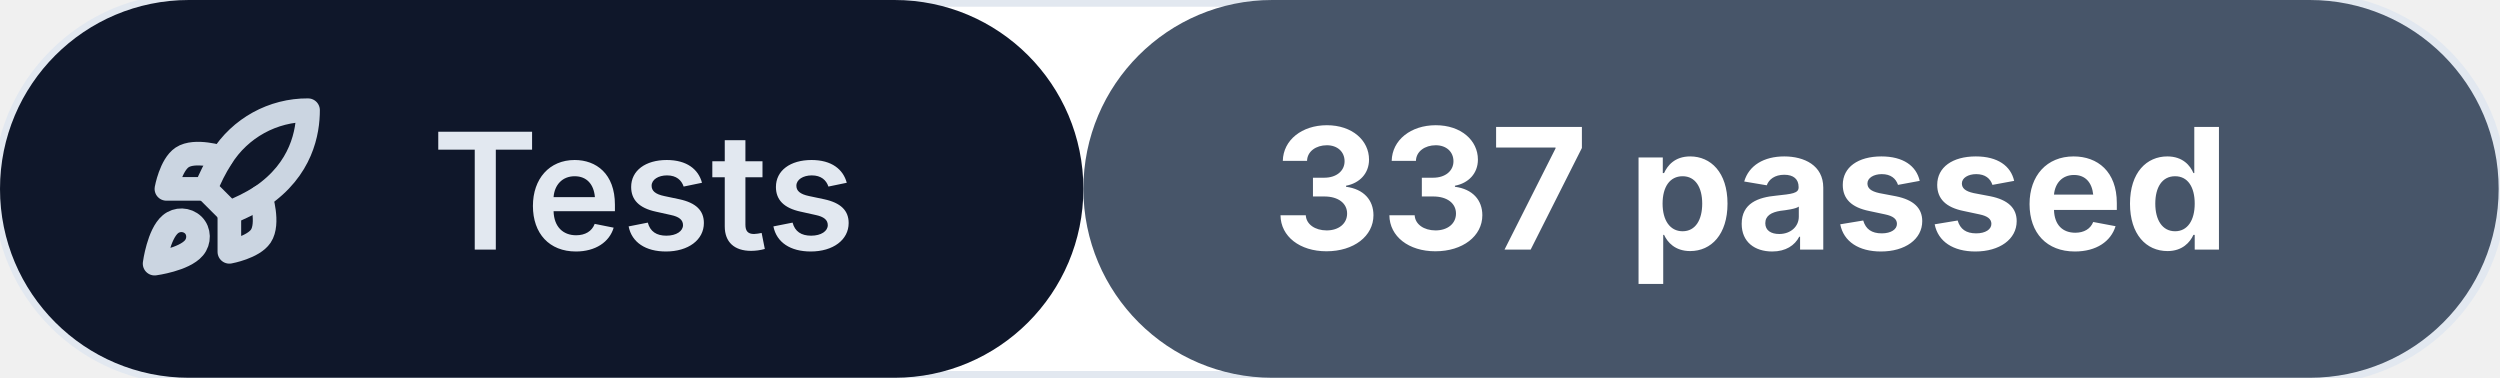
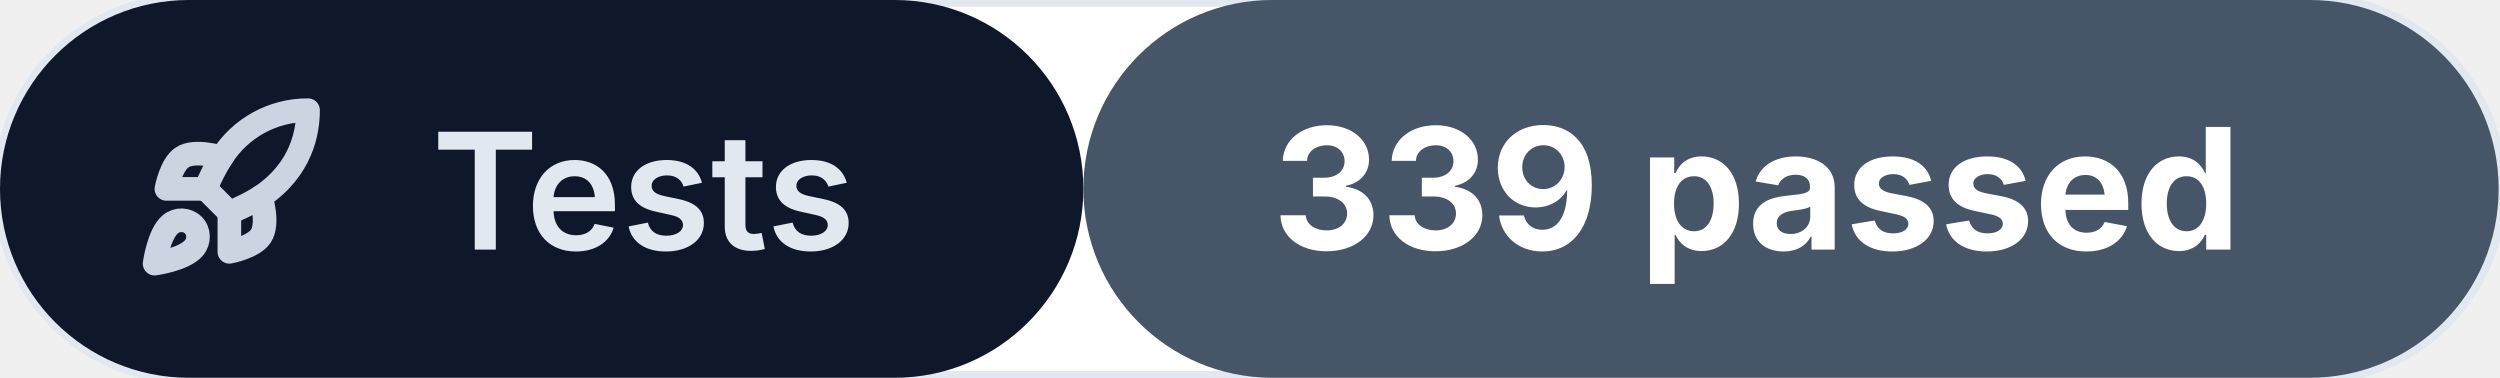
<svg xmlns="http://www.w3.org/2000/svg" width="185.3" height="28" viewBox="0 0 185.3 28" role="img">
  <rect width="185.3" height="28" rx="14" fill="#ffffff" stroke="#e2e8f0" />
  <rect x="0" y="0" width="80.3" height="28" rx="14" fill="#0f172a" />
  <rect x="80.3" y="0" width="104.9" height="28" rx="14" fill="#475569" />
  <g transform="translate(17.0 14.0) scale(0.5833) translate(-12 -12)" fill="none" stroke="#cbd5e1" stroke-width="3" stroke-linecap="round" stroke-linejoin="round" color="#cbd5e1">
    <path d="M4.5 16.5c-1.5 1.26-2 5-2 5s3.74-.5 5-2c.71-.84.7-2.13-.09-2.91a2.18 2.18 0 0 0-2.91-.09z" />
    <path d="m12 15-3-3a22 22 0 0 1 2-3.95A12.88 12.88 0 0 1 22 2c0 2.72-.78 7.5-6 11a22.35 22.35 0 0 1-4 2z" />
    <path d="M9 12H4s.55-3.03 2-4c1.62-1.08 5 0 5 0" />
    <path d="M12 15v5s3.03-.55 4-2c1.08-1.62 0-5 0-5" />
  </g>
  <text x="32" y="18.5" font-size="12" font-weight="600" fill="#e2e8f0" font-family="Inter, -apple-system, 'Segoe UI', Roboto, sans-serif">Tests</text>
-   <text x="94.3" y="18.5" font-size="12.5" font-weight="700" fill="#ffffff" font-family="Inter, -apple-system, 'Segoe UI', Roboto, sans-serif">337 passed</text>
+   <text x="94.3" y="18.5" font-size="12.5" font-weight="700" fill="#ffffff" font-family="Inter, -apple-system, 'Segoe UI', Roboto, sans-serif">339 passed</text>
</svg>
